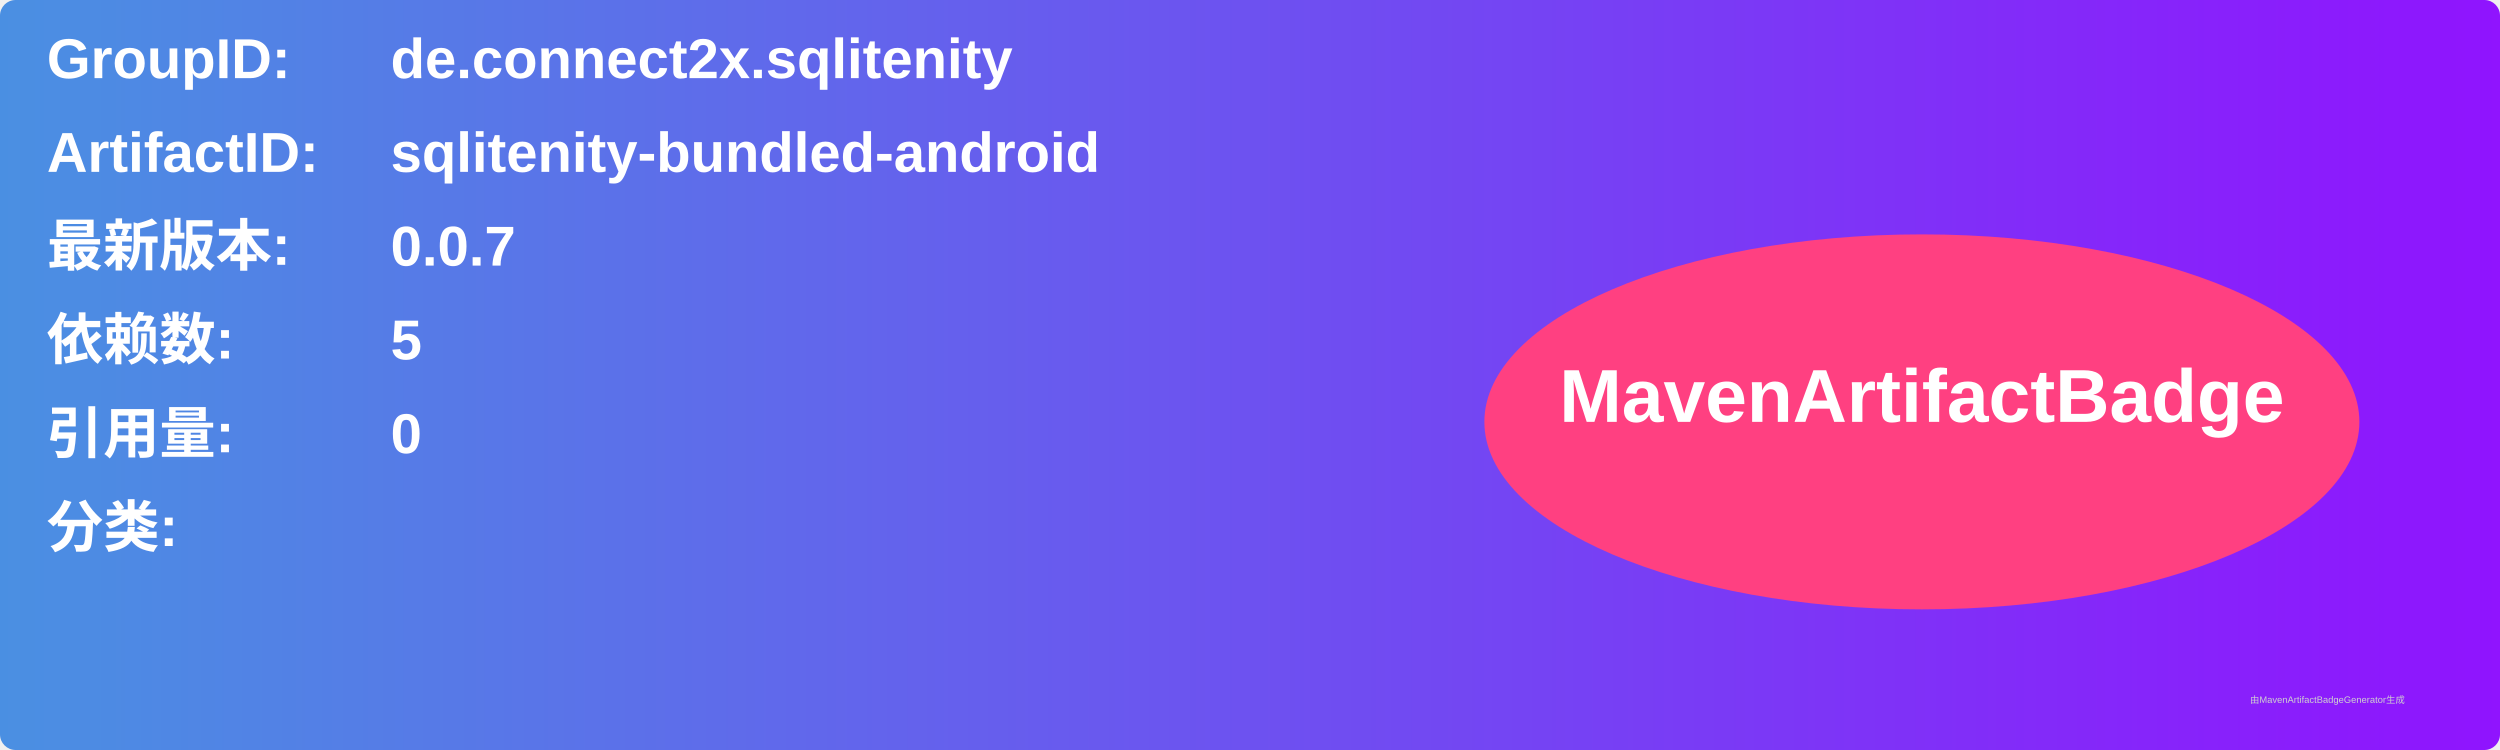
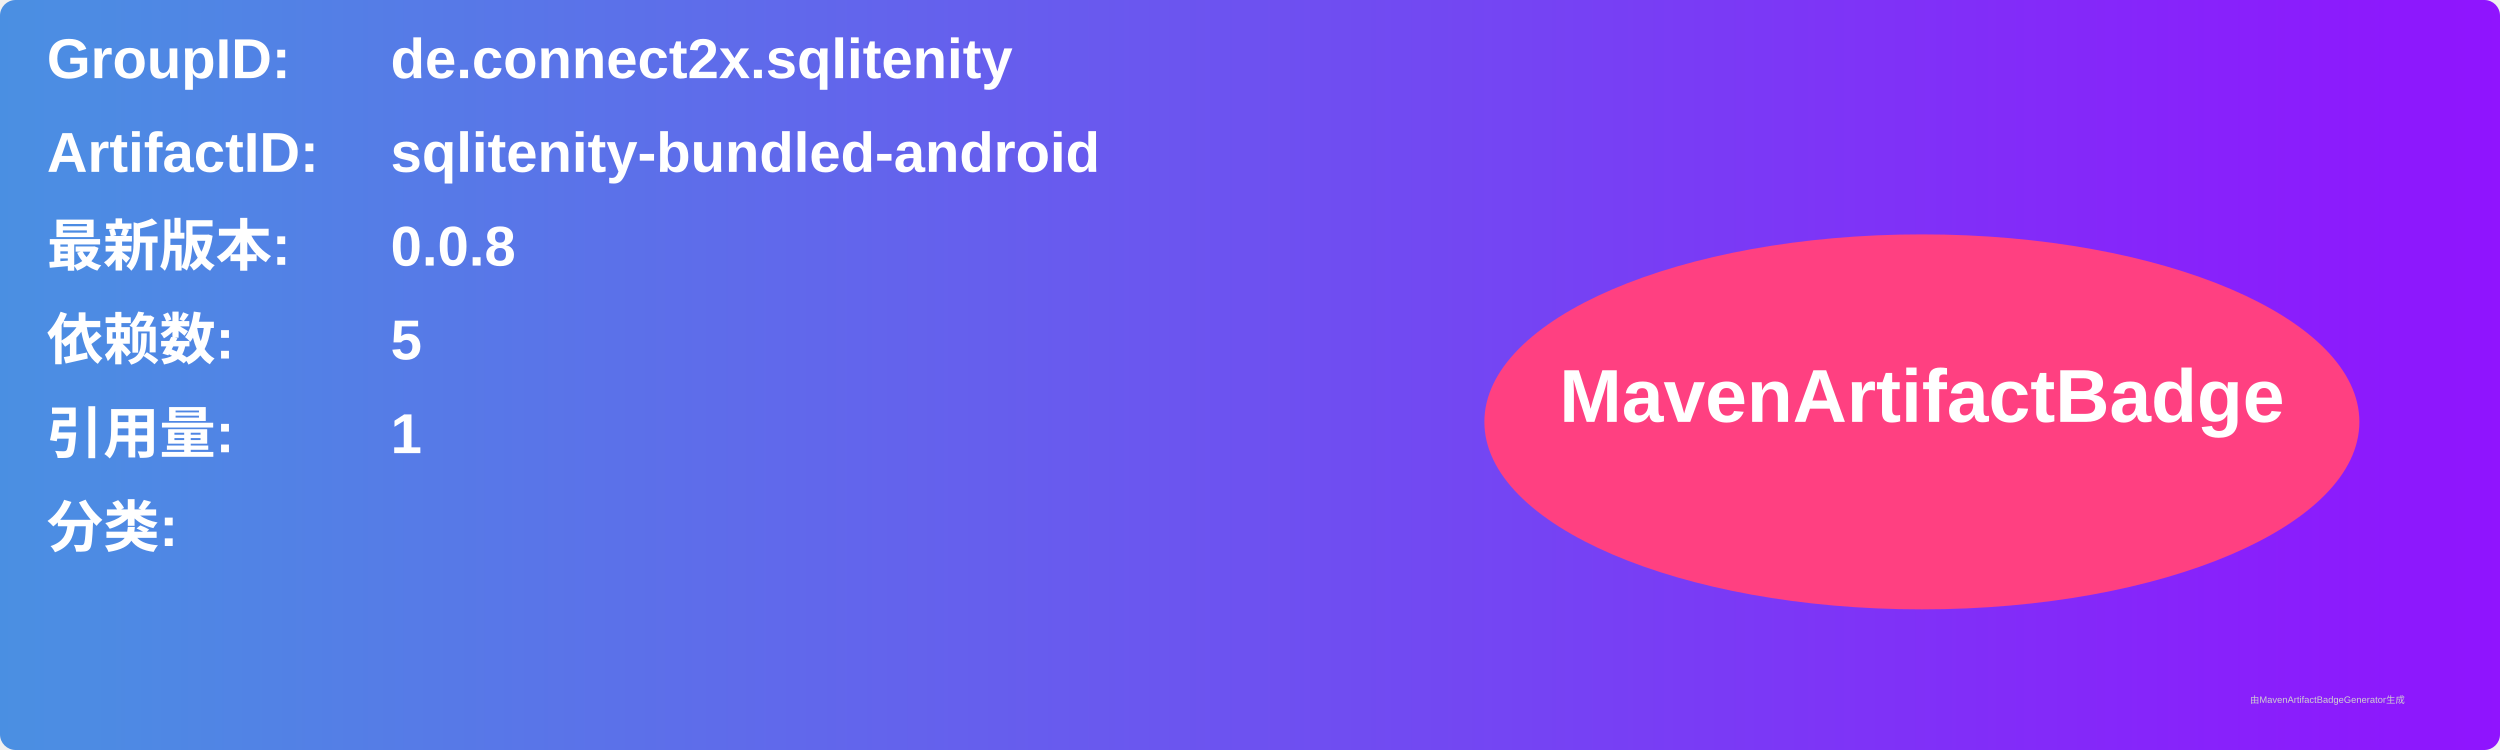
<svg xmlns="http://www.w3.org/2000/svg" width="800" height="240" viewBox="0 0 800 240">
  <linearGradient id="grad" x1="0%" y1="0%" x2="100%" y2="0%">
    <stop offset="0%" stop-color="#4a90e2" />
    <stop offset="100%" stop-color="#9013fe" />
  </linearGradient>
  <rect width="100%" height="100%" rx="5" ry="5" fill="url(#grad)" />
  <g transform="translate(15, 15)">
    <text x="0" y="10" font-family="Arial" font-size="18" fill="white" font-weight="bold" width="260">GroupID:</text>
    <text x="110" y="10" font-family="Arial" font-size="18" fill="white" font-weight="bold" width="460">de.connect2x.sqlitenity</text>
    <text x="0" y="40" font-family="Arial" font-size="18" fill="white" font-weight="bold" width="260">ArtifactID:</text>
    <text x="110" y="40" font-family="Arial" font-size="18" fill="white" font-weight="bold" width="460">sqlitenity-bundled-android</text>
    <text x="0" y="70" font-family="Arial" font-size="18" fill="white" font-weight="bold">最新版本:</text>
    <text x="110" y="70" font-family="Arial" font-size="18" fill="white" font-weight="bold">
-       <tspan font-weight="bold">0.0.7</tspan>
+       <tspan font-weight="bold">0.0.8</tspan>
    </text>
    <text x="0" y="100" font-family="Arial" font-size="18" fill="white" font-weight="bold">依赖数: </text>
    <text x="110" y="100" font-family="Arial" font-size="18" fill="white">
      <tspan font-weight="bold">5</tspan>
    </text>
    <text x="0" y="130" font-family="Arial" font-size="18" fill="white" font-weight="bold">引用量: </text>
    <text x="110" y="130" font-family="Arial" font-size="18" fill="white">
-       <tspan font-weight="bold">0</tspan>
+       <tspan font-weight="bold">1</tspan>
    </text>
    <text x="0" y="160" font-family="Arial" font-size="18" fill="white" font-weight="bold">分类:</text>
    <text x="10" y="190" font-family="Arial" font-size="10" fill="white">
      <tspan font-weight="bold" />
    </text>
    <ellipse cx="600" cy="120" rx="140" ry="60" fill="#ff4081" />
    <text x="600" y="120" text-anchor="middle" font-family="Arial" font-size="24" fill="white" font-weight="bold">MavenArtifactBadge</text>
  </g>
  <text x="720" y="225" font-family="Arial" font-size="3" fill="#d0d0d0">由MavenArtifactBadgeGenerator生成</text>
</svg>
